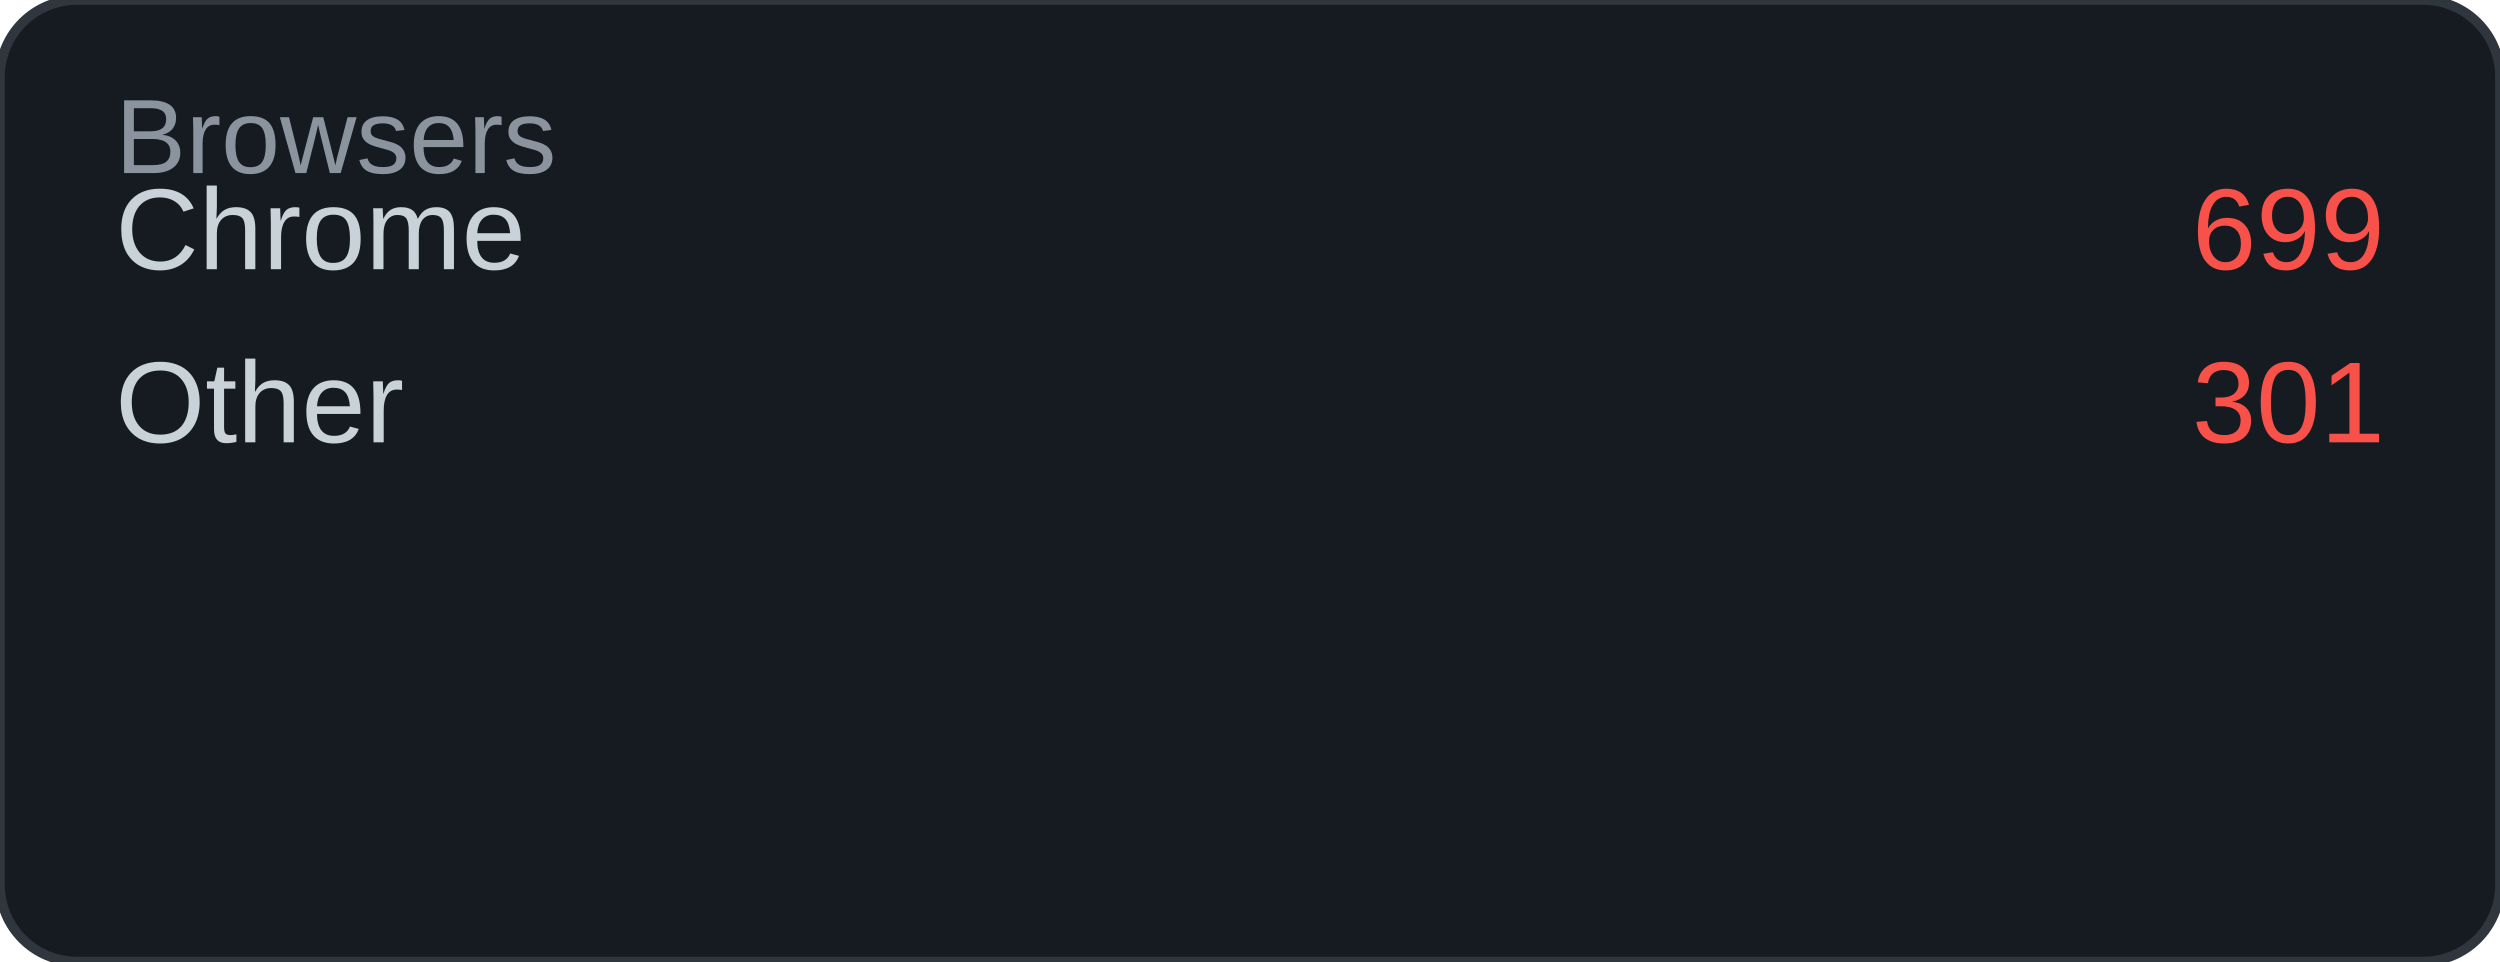
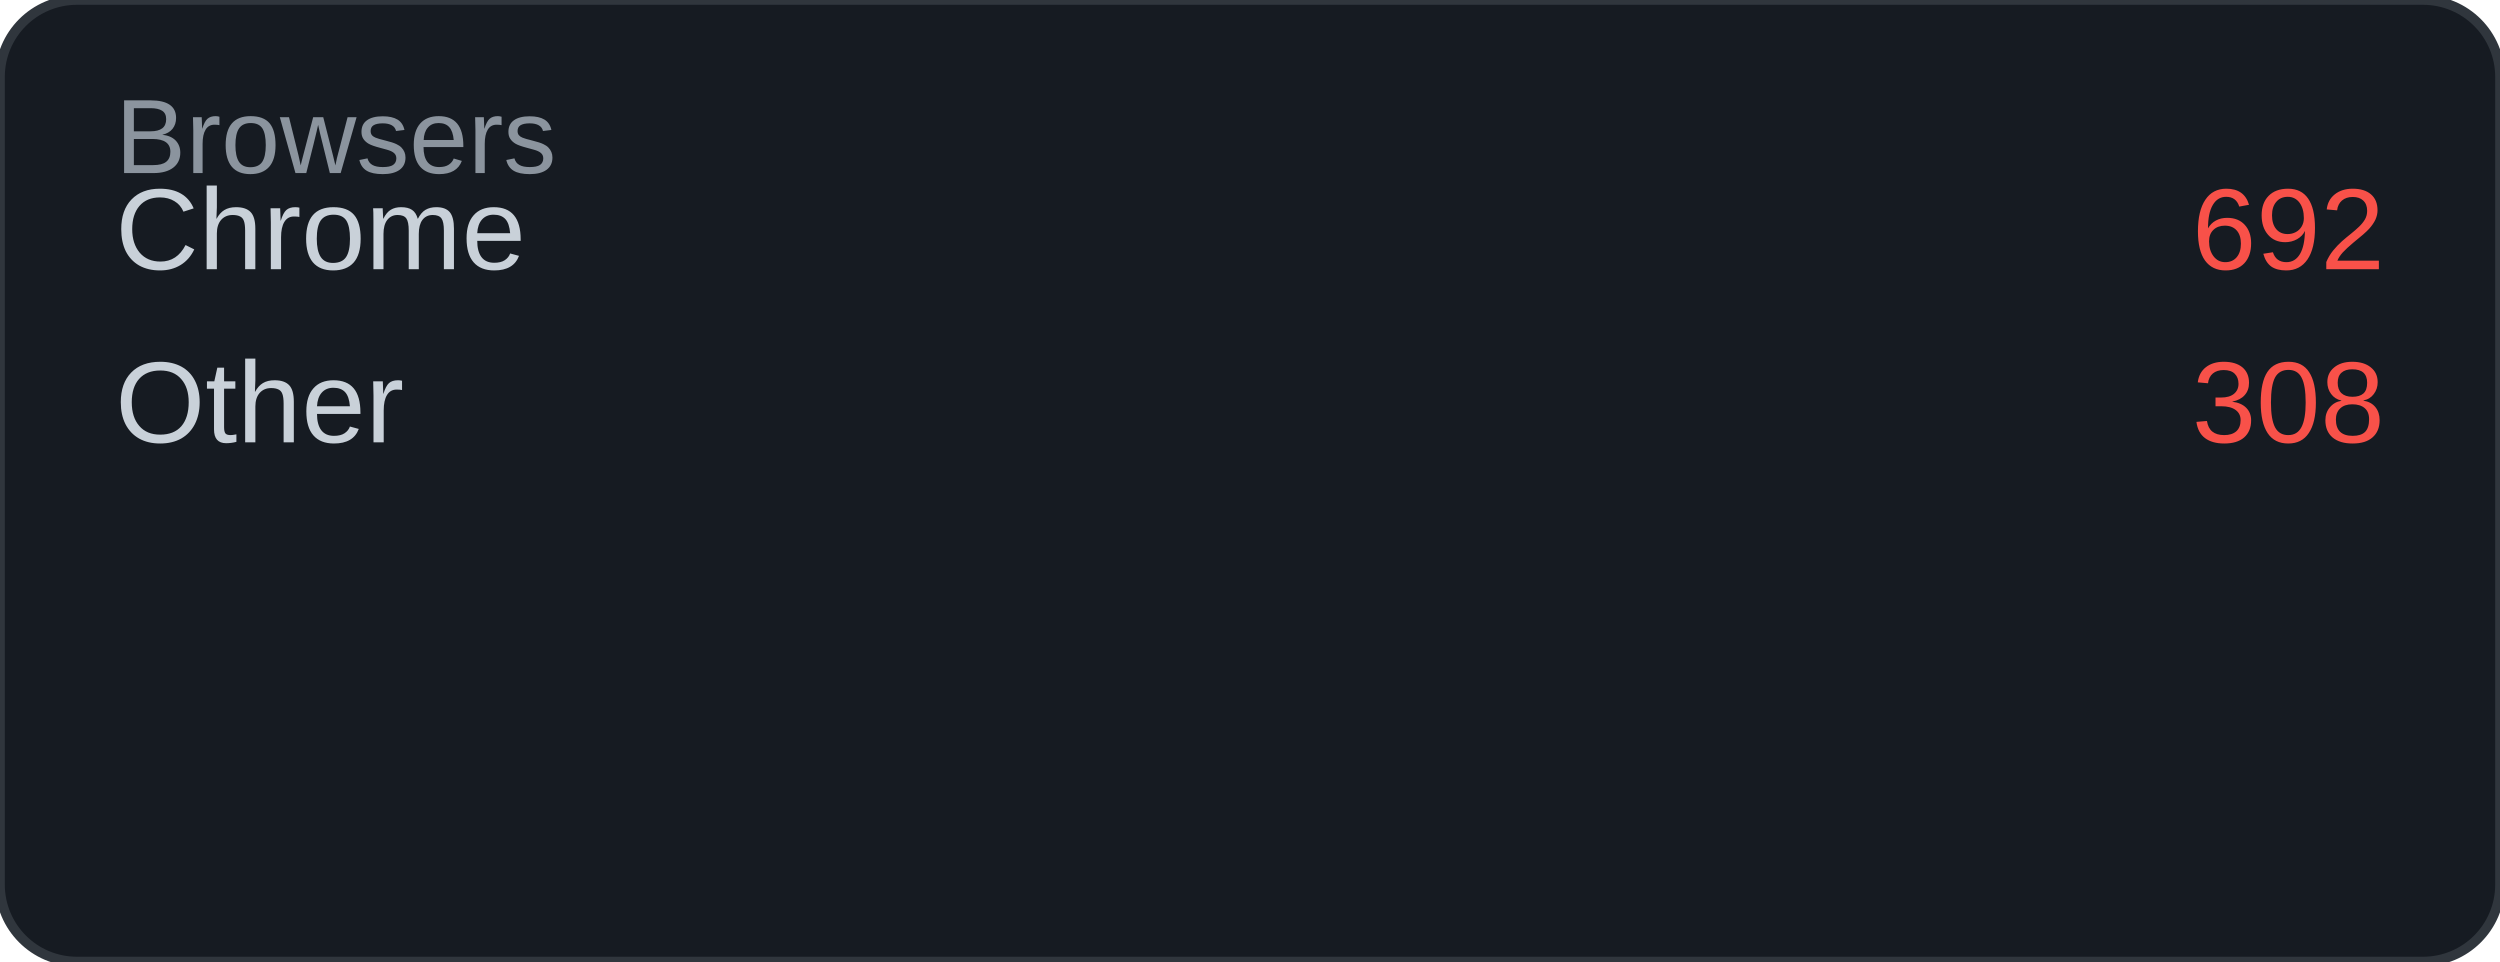
<svg xmlns="http://www.w3.org/2000/svg" width="260" height="100" viewBox="0 0 260 100">
  <rect width="260" height="100" rx="8" fill="#161b22" />
  <rect width="260" height="100" rx="8" fill="none" stroke="#30363d" stroke-width="1" />
  <text x="12" y="18" font-family="Arial, sans-serif" font-size="11" fill="#8b949e">Browsers</text>
  <text x="12" y="28" font-family="Arial, sans-serif" font-size="12" fill="#c9d1d9">Chrome</text>
-   <text x="248" y="28" font-family="Arial, sans-serif" font-size="12" fill="#f85149" text-anchor="end">699</text>
+   <text x="248" y="28" font-family="Arial, sans-serif" font-size="12" fill="#f85149" text-anchor="end">692</text>
  <text x="12" y="46" font-family="Arial, sans-serif" font-size="12" fill="#c9d1d9">Other</text>
-   <text x="248" y="46" font-family="Arial, sans-serif" font-size="12" fill="#f85149" text-anchor="end">301</text>
+   <text x="248" y="46" font-family="Arial, sans-serif" font-size="12" fill="#f85149" text-anchor="end">308</text>
</svg>
